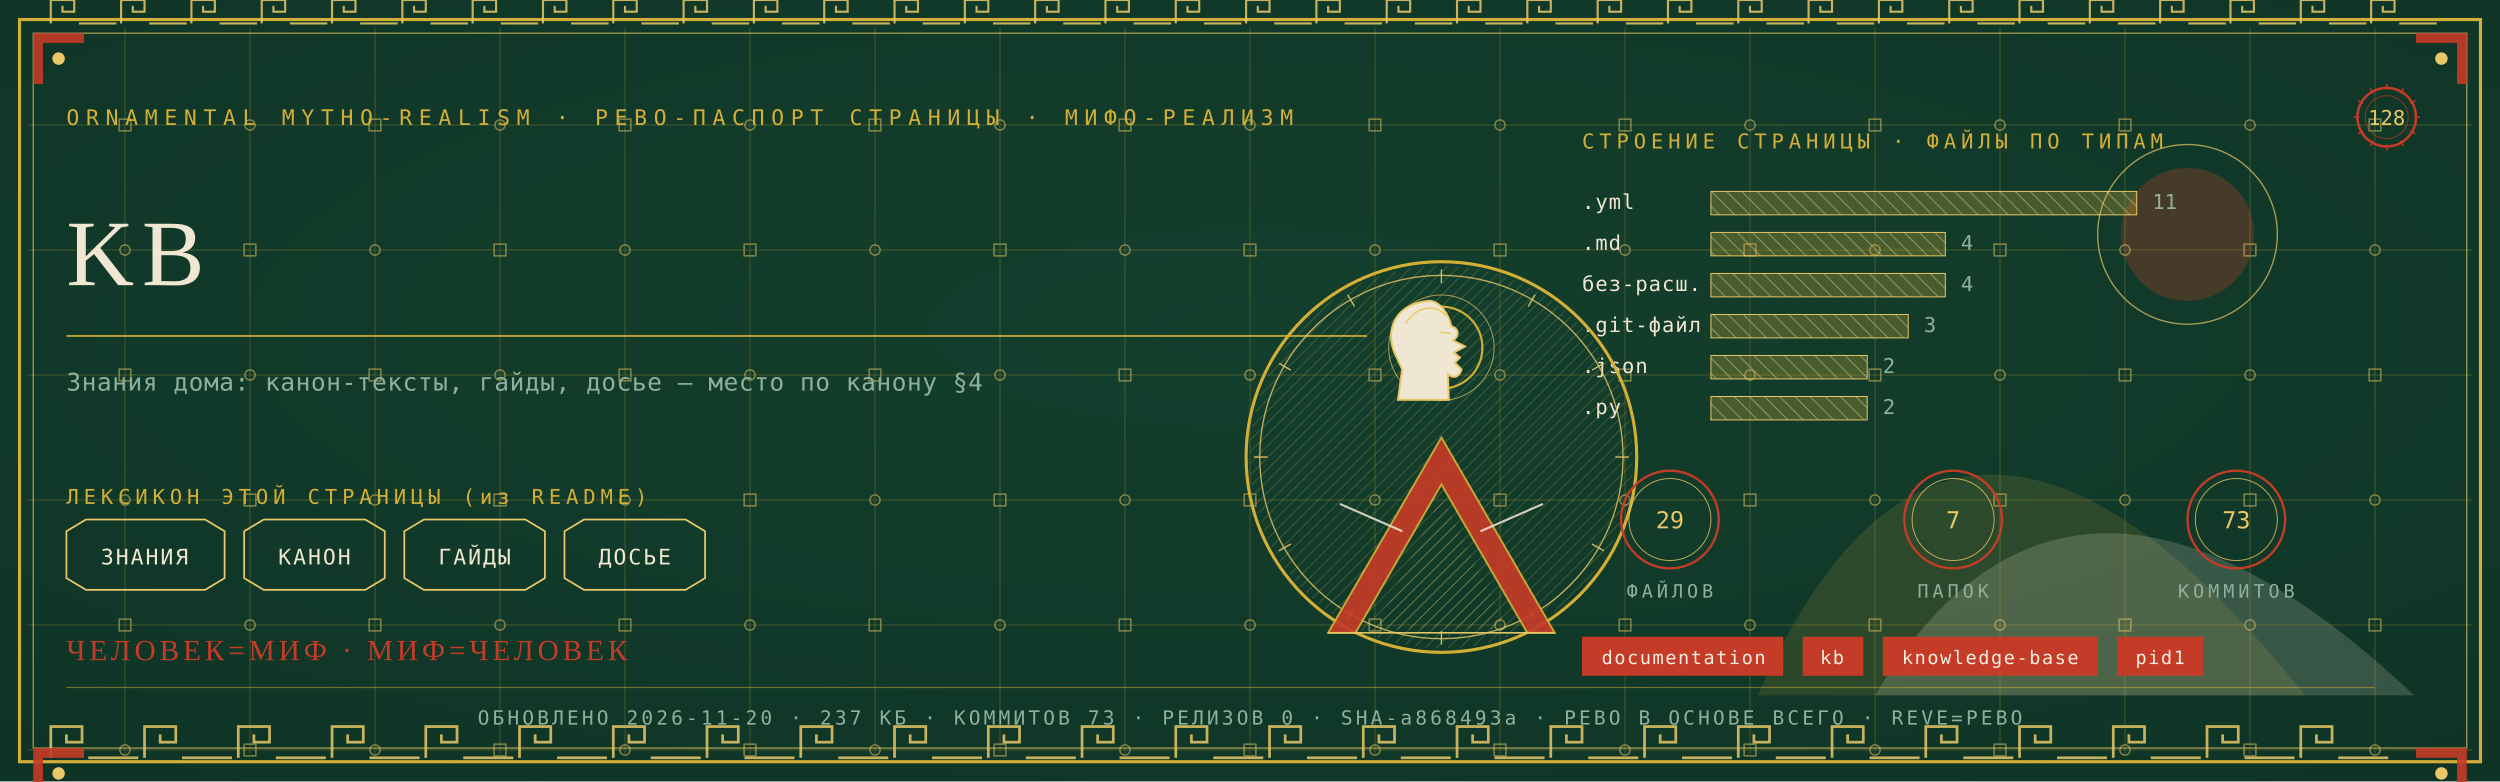
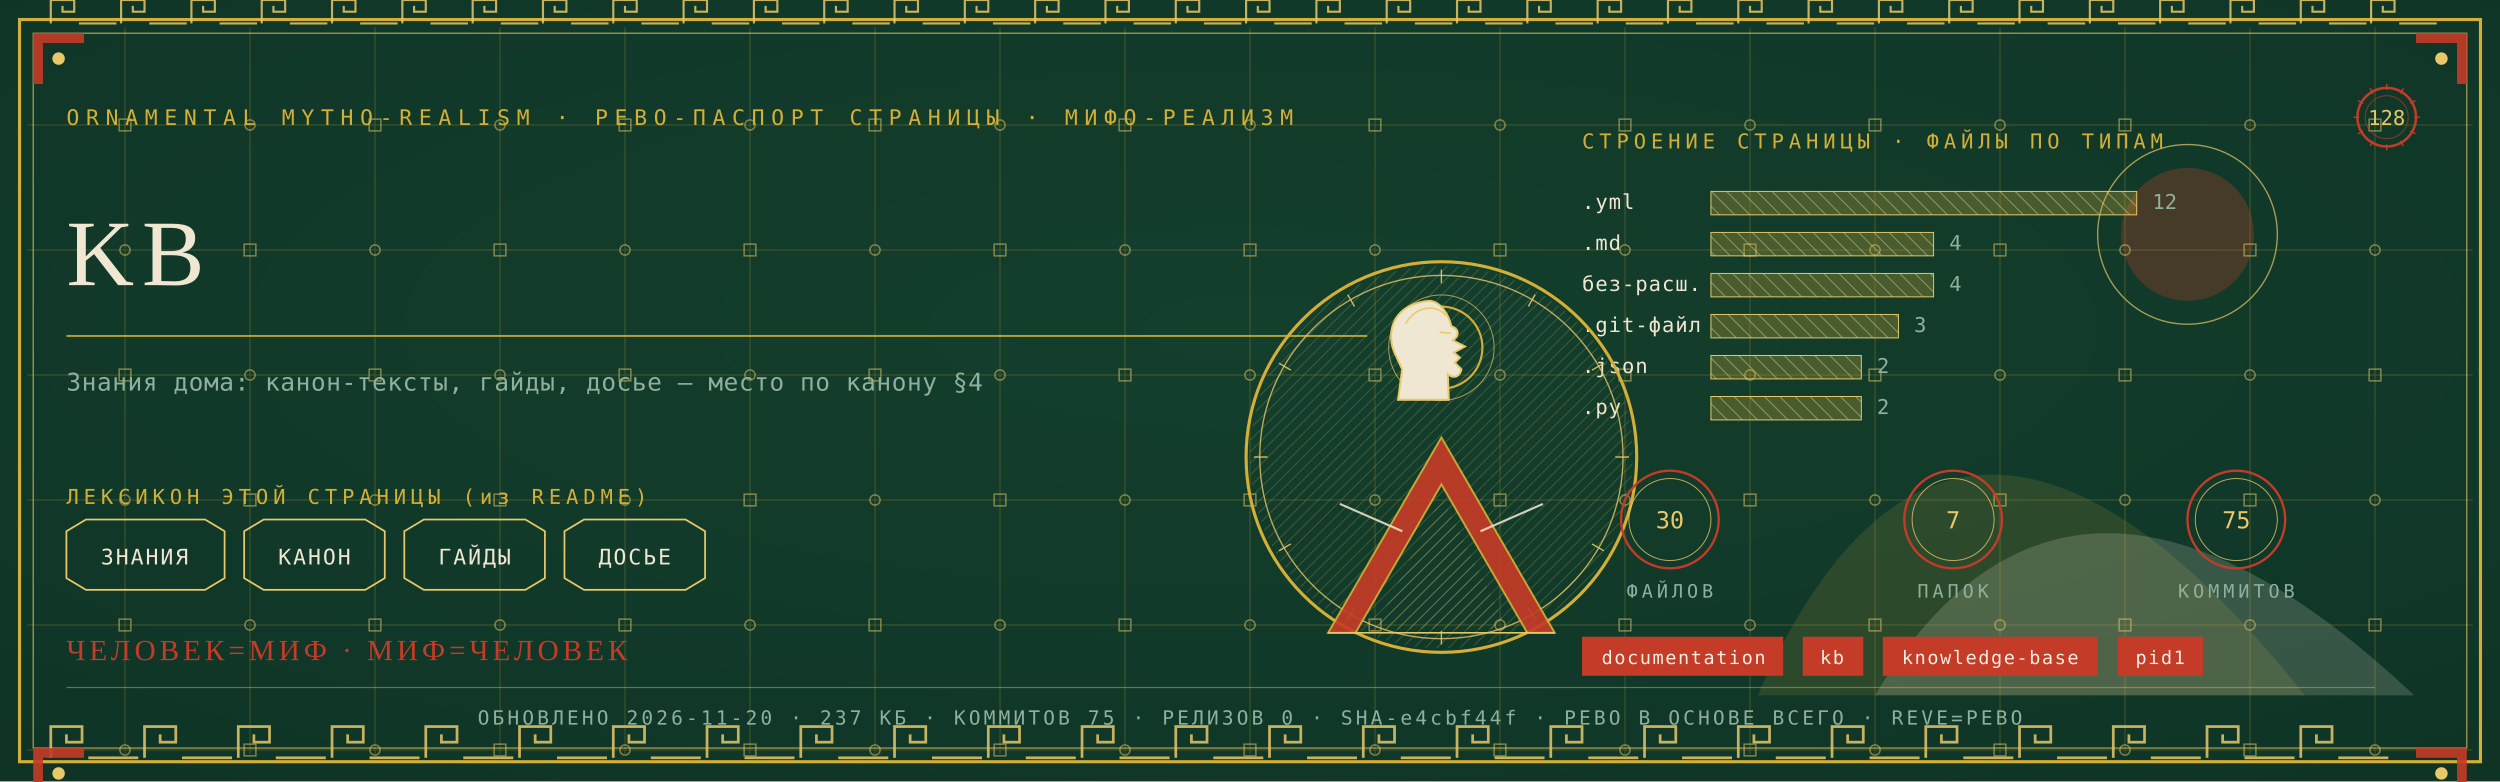
<svg xmlns="http://www.w3.org/2000/svg" viewBox="0 0 1280 400" width="1280" height="400">
  <defs>
    <radialGradient id="rp128" cx="0.5" cy="0.42" r="1.1">
      <stop offset="0" stop-color="#14402E" />
      <stop offset="1" stop-color="#0C2E21" />
    </radialGradient>
    <pattern id="hatchm" width="4.2" height="4.2" patternUnits="userSpaceOnUse" patternTransform="rotate(45)">
      <rect width="4.2" height="4.2" fill="none" />
      <line x1="0" y1="0" x2="0" y2="4.2" stroke="#E8C868" stroke-width="0.5" />
    </pattern>
    <pattern id="hatchv" width="5.5" height="5.5" patternUnits="userSpaceOnUse" patternTransform="rotate(-45)">
      <rect width="5.5" height="5.5" fill="none" />
      <line x1="0" y1="0" x2="0" y2="5.5" stroke="#EFE7D2" stroke-width="0.5" />
    </pattern>
  </defs>
  <rect width="1280" height="400" fill="#0C2E21" />
  <rect width="1280" height="400" fill="url(#rp128)" opacity="0.94" />
  <path d="M 900 356 Q 1000 130 1180 356 Z" fill="#D4AF37" opacity="0.14" />
  <path d="M 960 356 Q 1060 190 1236 356 Z" fill="#EFE7D2" opacity="0.18" />
  <circle cx="1120" cy="120" r="34" fill="#C43B27" opacity="0.30" />
  <circle cx="1120" cy="120" r="46" fill="none" stroke="#E8C868" stroke-width="0.7" opacity="0.7" />
  <g stroke="#D4AF37" stroke-width="0.45" opacity="0.30">
    <line x1="64" y1="14" x2="64" y2="386" />
    <line x1="128" y1="14" x2="128" y2="386" />
    <line x1="192" y1="14" x2="192" y2="386" />
    <line x1="256" y1="14" x2="256" y2="386" />
    <line x1="320" y1="14" x2="320" y2="386" />
    <line x1="384" y1="14" x2="384" y2="386" />
    <line x1="448" y1="14" x2="448" y2="386" />
    <line x1="512" y1="14" x2="512" y2="386" />
    <line x1="576" y1="14" x2="576" y2="386" />
    <line x1="640" y1="14" x2="640" y2="386" />
    <line x1="704" y1="14" x2="704" y2="386" />
    <line x1="768" y1="14" x2="768" y2="386" />
    <line x1="832" y1="14" x2="832" y2="386" />
    <line x1="896" y1="14" x2="896" y2="386" />
    <line x1="960" y1="14" x2="960" y2="386" />
    <line x1="1024" y1="14" x2="1024" y2="386" />
    <line x1="1088" y1="14" x2="1088" y2="386" />
    <line x1="1152" y1="14" x2="1152" y2="386" />
    <line x1="1216" y1="14" x2="1216" y2="386" />
    <line x1="14" y1="64" x2="1266" y2="64" />
    <line x1="14" y1="128" x2="1266" y2="128" />
    <line x1="14" y1="192" x2="1266" y2="192" />
    <line x1="14" y1="256" x2="1266" y2="256" />
    <line x1="14" y1="320" x2="1266" y2="320" />
    <line x1="14" y1="384" x2="1266" y2="384" />
  </g>
  <g fill="none" stroke="#E8C868" stroke-width="0.8" opacity="0.5">
    <rect x="61" y="61" width="6" height="6" />
    <circle cx="64" cy="128" r="2.6" />
    <rect x="61" y="189" width="6" height="6" />
    <circle cx="64" cy="256" r="2.6" />
    <rect x="61" y="317" width="6" height="6" />
    <circle cx="64" cy="384" r="2.6" />
    <circle cx="128" cy="64" r="2.6" />
    <rect x="125" y="125" width="6" height="6" />
    <circle cx="128" cy="192" r="2.6" />
    <rect x="125" y="253" width="6" height="6" />
    <circle cx="128" cy="320" r="2.6" />
    <rect x="125" y="381" width="6" height="6" />
    <rect x="189" y="61" width="6" height="6" />
    <circle cx="192" cy="128" r="2.6" />
    <rect x="189" y="189" width="6" height="6" />
    <circle cx="192" cy="256" r="2.6" />
    <rect x="189" y="317" width="6" height="6" />
    <circle cx="192" cy="384" r="2.6" />
    <circle cx="256" cy="64" r="2.6" />
    <rect x="253" y="125" width="6" height="6" />
    <circle cx="256" cy="192" r="2.6" />
    <rect x="253" y="253" width="6" height="6" />
    <circle cx="256" cy="320" r="2.6" />
    <rect x="253" y="381" width="6" height="6" />
    <rect x="317" y="61" width="6" height="6" />
    <circle cx="320" cy="128" r="2.6" />
    <rect x="317" y="189" width="6" height="6" />
    <circle cx="320" cy="256" r="2.6" />
    <rect x="317" y="317" width="6" height="6" />
    <circle cx="320" cy="384" r="2.6" />
    <circle cx="384" cy="64" r="2.6" />
    <rect x="381" y="125" width="6" height="6" />
    <circle cx="384" cy="192" r="2.6" />
    <rect x="381" y="253" width="6" height="6" />
    <circle cx="384" cy="320" r="2.6" />
    <rect x="381" y="381" width="6" height="6" />
    <rect x="445" y="61" width="6" height="6" />
    <circle cx="448" cy="128" r="2.6" />
    <rect x="445" y="189" width="6" height="6" />
    <circle cx="448" cy="256" r="2.6" />
    <rect x="445" y="317" width="6" height="6" />
    <circle cx="448" cy="384" r="2.6" />
    <circle cx="512" cy="64" r="2.6" />
    <rect x="509" y="125" width="6" height="6" />
    <circle cx="512" cy="192" r="2.6" />
    <rect x="509" y="253" width="6" height="6" />
    <circle cx="512" cy="320" r="2.6" />
    <rect x="509" y="381" width="6" height="6" />
    <rect x="573" y="61" width="6" height="6" />
    <circle cx="576" cy="128" r="2.6" />
    <rect x="573" y="189" width="6" height="6" />
    <circle cx="576" cy="256" r="2.6" />
    <rect x="573" y="317" width="6" height="6" />
    <circle cx="576" cy="384" r="2.6" />
    <circle cx="640" cy="64" r="2.6" />
    <rect x="637" y="125" width="6" height="6" />
    <circle cx="640" cy="192" r="2.6" />
    <rect x="637" y="253" width="6" height="6" />
    <circle cx="640" cy="320" r="2.6" />
    <rect x="637" y="381" width="6" height="6" />
    <rect x="701" y="61" width="6" height="6" />
    <circle cx="704" cy="128" r="2.6" />
    <rect x="701" y="189" width="6" height="6" />
    <circle cx="704" cy="256" r="2.6" />
    <rect x="701" y="317" width="6" height="6" />
    <circle cx="704" cy="384" r="2.6" />
    <circle cx="768" cy="64" r="2.6" />
    <rect x="765" y="125" width="6" height="6" />
    <circle cx="768" cy="192" r="2.6" />
    <rect x="765" y="253" width="6" height="6" />
    <circle cx="768" cy="320" r="2.6" />
    <rect x="765" y="381" width="6" height="6" />
    <rect x="829" y="61" width="6" height="6" />
    <circle cx="832" cy="128" r="2.6" />
    <rect x="829" y="189" width="6" height="6" />
    <circle cx="832" cy="256" r="2.6" />
    <rect x="829" y="317" width="6" height="6" />
    <circle cx="832" cy="384" r="2.6" />
    <circle cx="896" cy="64" r="2.6" />
    <rect x="893" y="125" width="6" height="6" />
    <circle cx="896" cy="192" r="2.6" />
    <rect x="893" y="253" width="6" height="6" />
    <circle cx="896" cy="320" r="2.6" />
    <rect x="893" y="381" width="6" height="6" />
    <rect x="957" y="61" width="6" height="6" />
    <circle cx="960" cy="128" r="2.6" />
    <rect x="957" y="189" width="6" height="6" />
    <circle cx="960" cy="256" r="2.6" />
    <rect x="957" y="317" width="6" height="6" />
    <circle cx="960" cy="384" r="2.6" />
    <circle cx="1024" cy="64" r="2.6" />
    <rect x="1021" y="125" width="6" height="6" />
    <circle cx="1024" cy="192" r="2.6" />
    <rect x="1021" y="253" width="6" height="6" />
    <circle cx="1024" cy="320" r="2.6" />
    <rect x="1021" y="381" width="6" height="6" />
    <rect x="1085" y="61" width="6" height="6" />
    <circle cx="1088" cy="128" r="2.6" />
    <rect x="1085" y="189" width="6" height="6" />
    <circle cx="1088" cy="256" r="2.6" />
    <rect x="1085" y="317" width="6" height="6" />
    <circle cx="1088" cy="384" r="2.6" />
    <circle cx="1152" cy="64" r="2.6" />
    <rect x="1149" y="125" width="6" height="6" />
    <circle cx="1152" cy="192" r="2.6" />
    <rect x="1149" y="253" width="6" height="6" />
    <circle cx="1152" cy="320" r="2.6" />
    <rect x="1149" y="381" width="6" height="6" />
    <rect x="1213" y="61" width="6" height="6" />
    <circle cx="1216" cy="128" r="2.6" />
    <rect x="1213" y="189" width="6" height="6" />
    <circle cx="1216" cy="256" r="2.6" />
    <rect x="1213" y="317" width="6" height="6" />
    <circle cx="1216" cy="384" r="2.6" />
  </g>
  <rect x="10" y="10" width="1260" height="380" fill="none" stroke="#D4AF37" stroke-width="1.6" />
  <rect x="17" y="17" width="1246" height="366" fill="none" stroke="#E8C868" stroke-width="0.6" opacity="0.75" />
  <g fill="none" stroke="#E8C868" stroke-width="1.4" opacity="0.85">
    <path d="M 26 388 L 26 372 L 42 372 L 42 380.0 L 34.0 380.0 L 34.0 376.0" />
    <line x1="45.2" y1="388" x2="70.8" y2="388" />
    <path d="M 74 388 L 74 372 L 90 372 L 90 380.0 L 82.0 380.0 L 82.0 376.0" />
    <line x1="93.2" y1="388" x2="118.8" y2="388" />
    <path d="M 122 388 L 122 372 L 138 372 L 138 380.0 L 130.0 380.0 L 130.0 376.0" />
    <line x1="141.2" y1="388" x2="166.8" y2="388" />
    <path d="M 170 388 L 170 372 L 186 372 L 186 380.0 L 178.0 380.0 L 178.0 376.0" />
    <line x1="189.2" y1="388" x2="214.8" y2="388" />
    <path d="M 218 388 L 218 372 L 234 372 L 234 380.0 L 226.0 380.0 L 226.0 376.0" />
    <line x1="237.2" y1="388" x2="262.8" y2="388" />
    <path d="M 266 388 L 266 372 L 282 372 L 282 380.0 L 274.0 380.0 L 274.0 376.0" />
    <line x1="285.2" y1="388" x2="310.8" y2="388" />
    <path d="M 314 388 L 314 372 L 330 372 L 330 380.0 L 322.0 380.0 L 322.0 376.0" />
    <line x1="333.2" y1="388" x2="358.8" y2="388" />
    <path d="M 362 388 L 362 372 L 378 372 L 378 380.0 L 370.0 380.0 L 370.0 376.0" />
    <line x1="381.2" y1="388" x2="406.8" y2="388" />
    <path d="M 410 388 L 410 372 L 426 372 L 426 380.0 L 418.0 380.0 L 418.0 376.0" />
    <line x1="429.2" y1="388" x2="454.8" y2="388" />
    <path d="M 458 388 L 458 372 L 474 372 L 474 380.0 L 466.0 380.0 L 466.0 376.0" />
    <line x1="477.2" y1="388" x2="502.8" y2="388" />
    <path d="M 506 388 L 506 372 L 522 372 L 522 380.0 L 514.0 380.0 L 514.0 376.0" />
    <line x1="525.2" y1="388" x2="550.8" y2="388" />
    <path d="M 554 388 L 554 372 L 570 372 L 570 380.0 L 562.0 380.0 L 562.0 376.0" />
    <line x1="573.2" y1="388" x2="598.8" y2="388" />
    <path d="M 602 388 L 602 372 L 618 372 L 618 380.0 L 610.0 380.0 L 610.0 376.0" />
    <line x1="621.2" y1="388" x2="646.8" y2="388" />
    <path d="M 650 388 L 650 372 L 666 372 L 666 380.0 L 658.0 380.0 L 658.0 376.0" />
    <line x1="669.2" y1="388" x2="694.8" y2="388" />
    <path d="M 698 388 L 698 372 L 714 372 L 714 380.0 L 706.0 380.0 L 706.0 376.0" />
    <line x1="717.2" y1="388" x2="742.8" y2="388" />
    <path d="M 746 388 L 746 372 L 762 372 L 762 380.0 L 754.0 380.0 L 754.0 376.0" />
    <line x1="765.2" y1="388" x2="790.8" y2="388" />
    <path d="M 794 388 L 794 372 L 810 372 L 810 380.0 L 802.0 380.0 L 802.0 376.0" />
    <line x1="813.2" y1="388" x2="838.8" y2="388" />
    <path d="M 842 388 L 842 372 L 858 372 L 858 380.0 L 850.0 380.0 L 850.0 376.0" />
    <line x1="861.2" y1="388" x2="886.8" y2="388" />
    <path d="M 890 388 L 890 372 L 906 372 L 906 380.0 L 898.0 380.0 L 898.0 376.0" />
    <line x1="909.2" y1="388" x2="934.8" y2="388" />
    <path d="M 938 388 L 938 372 L 954 372 L 954 380.0 L 946.0 380.0 L 946.0 376.0" />
    <line x1="957.2" y1="388" x2="982.8" y2="388" />
    <path d="M 986 388 L 986 372 L 1002 372 L 1002 380.0 L 994.0 380.0 L 994.0 376.0" />
    <line x1="1005.2" y1="388" x2="1030.8" y2="388" />
    <path d="M 1034 388 L 1034 372 L 1050 372 L 1050 380.0 L 1042.0 380.0 L 1042.0 376.0" />
    <line x1="1053.2" y1="388" x2="1078.8" y2="388" />
    <path d="M 1082 388 L 1082 372 L 1098 372 L 1098 380.0 L 1090.0 380.0 L 1090.0 376.0" />
    <line x1="1101.2" y1="388" x2="1126.8" y2="388" />
    <path d="M 1130 388 L 1130 372 L 1146 372 L 1146 380.0 L 1138.0 380.0 L 1138.0 376.0" />
    <line x1="1149.2" y1="388" x2="1174.8" y2="388" />
    <path d="M 1178 388 L 1178 372 L 1194 372 L 1194 380.0 L 1186.0 380.0 L 1186.0 376.0" />
    <line x1="1197.2" y1="388" x2="1222.8" y2="388" />
  </g>
  <g fill="none" stroke="#E8C868" stroke-width="1.1" opacity="0.85">
    <path d="M 26 12 L 26 0 L 38 0 L 38 6.0 L 32.0 6.0 L 32.0 3.0" />
    <line x1="40.4" y1="12" x2="59.6" y2="12" />
    <path d="M 62 12 L 62 0 L 74 0 L 74 6.0 L 68.0 6.0 L 68.0 3.0" />
    <line x1="76.4" y1="12" x2="95.6" y2="12" />
    <path d="M 98 12 L 98 0 L 110 0 L 110 6.0 L 104.0 6.0 L 104.0 3.0" />
    <line x1="112.4" y1="12" x2="131.6" y2="12" />
    <path d="M 134 12 L 134 0 L 146 0 L 146 6.0 L 140.0 6.0 L 140.0 3.0" />
    <line x1="148.4" y1="12" x2="167.6" y2="12" />
    <path d="M 170 12 L 170 0 L 182 0 L 182 6.0 L 176.0 6.0 L 176.0 3.0" />
    <line x1="184.4" y1="12" x2="203.6" y2="12" />
    <path d="M 206 12 L 206 0 L 218 0 L 218 6.0 L 212.0 6.0 L 212.0 3.0" />
    <line x1="220.4" y1="12" x2="239.6" y2="12" />
    <path d="M 242 12 L 242 0 L 254 0 L 254 6.0 L 248.0 6.0 L 248.0 3.0" />
    <line x1="256.4" y1="12" x2="275.6" y2="12" />
    <path d="M 278 12 L 278 0 L 290 0 L 290 6.0 L 284.0 6.0 L 284.0 3.0" />
    <line x1="292.4" y1="12" x2="311.6" y2="12" />
    <path d="M 314 12 L 314 0 L 326 0 L 326 6.0 L 320.0 6.0 L 320.0 3.0" />
    <line x1="328.4" y1="12" x2="347.6" y2="12" />
    <path d="M 350 12 L 350 0 L 362 0 L 362 6.0 L 356.0 6.0 L 356.0 3.0" />
    <line x1="364.4" y1="12" x2="383.6" y2="12" />
    <path d="M 386 12 L 386 0 L 398 0 L 398 6.0 L 392.0 6.0 L 392.0 3.0" />
    <line x1="400.4" y1="12" x2="419.6" y2="12" />
    <path d="M 422 12 L 422 0 L 434 0 L 434 6.0 L 428.0 6.0 L 428.0 3.0" />
    <line x1="436.4" y1="12" x2="455.6" y2="12" />
    <path d="M 458 12 L 458 0 L 470 0 L 470 6.0 L 464.0 6.0 L 464.0 3.0" />
    <line x1="472.4" y1="12" x2="491.6" y2="12" />
    <path d="M 494 12 L 494 0 L 506 0 L 506 6.0 L 500.0 6.0 L 500.0 3.0" />
    <line x1="508.4" y1="12" x2="527.6" y2="12" />
    <path d="M 530 12 L 530 0 L 542 0 L 542 6.0 L 536.0 6.0 L 536.0 3.0" />
    <line x1="544.4" y1="12" x2="563.6" y2="12" />
    <path d="M 566 12 L 566 0 L 578 0 L 578 6.0 L 572.0 6.0 L 572.0 3.0" />
    <line x1="580.4" y1="12" x2="599.6" y2="12" />
    <path d="M 602 12 L 602 0 L 614 0 L 614 6.0 L 608.0 6.0 L 608.0 3.0" />
    <line x1="616.4" y1="12" x2="635.6" y2="12" />
    <path d="M 638 12 L 638 0 L 650 0 L 650 6.0 L 644.0 6.0 L 644.0 3.0" />
    <line x1="652.4" y1="12" x2="671.6" y2="12" />
    <path d="M 674 12 L 674 0 L 686 0 L 686 6.0 L 680.0 6.0 L 680.0 3.0" />
    <line x1="688.4" y1="12" x2="707.6" y2="12" />
    <path d="M 710 12 L 710 0 L 722 0 L 722 6.0 L 716.0 6.0 L 716.0 3.0" />
    <line x1="724.4" y1="12" x2="743.6" y2="12" />
    <path d="M 746 12 L 746 0 L 758 0 L 758 6.0 L 752.0 6.0 L 752.0 3.0" />
    <line x1="760.4" y1="12" x2="779.6" y2="12" />
    <path d="M 782 12 L 782 0 L 794 0 L 794 6.0 L 788.0 6.0 L 788.0 3.0" />
    <line x1="796.4" y1="12" x2="815.6" y2="12" />
    <path d="M 818 12 L 818 0 L 830 0 L 830 6.0 L 824.0 6.0 L 824.0 3.0" />
    <line x1="832.4" y1="12" x2="851.6" y2="12" />
    <path d="M 854 12 L 854 0 L 866 0 L 866 6.0 L 860.0 6.0 L 860.0 3.0" />
    <line x1="868.4" y1="12" x2="887.6" y2="12" />
    <path d="M 890 12 L 890 0 L 902 0 L 902 6.0 L 896.0 6.0 L 896.0 3.0" />
    <line x1="904.4" y1="12" x2="923.6" y2="12" />
    <path d="M 926 12 L 926 0 L 938 0 L 938 6.0 L 932.0 6.0 L 932.0 3.0" />
    <line x1="940.4" y1="12" x2="959.6" y2="12" />
    <path d="M 962 12 L 962 0 L 974 0 L 974 6.0 L 968.0 6.0 L 968.0 3.0" />
    <line x1="976.4" y1="12" x2="995.6" y2="12" />
    <path d="M 998 12 L 998 0 L 1010 0 L 1010 6.0 L 1004.0 6.0 L 1004.0 3.0" />
    <line x1="1012.4" y1="12" x2="1031.6" y2="12" />
    <path d="M 1034 12 L 1034 0 L 1046 0 L 1046 6.0 L 1040.0 6.0 L 1040.0 3.0" />
    <line x1="1048.4" y1="12" x2="1067.6" y2="12" />
    <path d="M 1070 12 L 1070 0 L 1082 0 L 1082 6.0 L 1076.0 6.0 L 1076.0 3.0" />
    <line x1="1084.4" y1="12" x2="1103.6" y2="12" />
    <path d="M 1106 12 L 1106 0 L 1118 0 L 1118 6.0 L 1112.0 6.0 L 1112.0 3.0" />
    <line x1="1120.4" y1="12" x2="1139.6" y2="12" />
    <path d="M 1142 12 L 1142 0 L 1154 0 L 1154 6.0 L 1148.0 6.0 L 1148.0 3.0" />
    <line x1="1156.4" y1="12" x2="1175.6" y2="12" />
    <path d="M 1178 12 L 1178 0 L 1190 0 L 1190 6.0 L 1184.0 6.0 L 1184.0 3.0" />
    <line x1="1192.4" y1="12" x2="1211.6" y2="12" />
    <path d="M 1214 12 L 1214 0 L 1226 0 L 1226 6.0 L 1220.0 6.0 L 1220.0 3.0" />
    <line x1="1228.4" y1="12" x2="1247.6" y2="12" />
  </g>
  <g transform="translate(17,17) scale(1,1)">
    <path d="M 0 0 L 26 0 L 26 5 L 5 5 L 5 26 L 0 26 Z" fill="#C43B27" opacity="0.9" />
    <circle cx="13" cy="13" r="3.2" fill="#E8C868" />
  </g>
  <g transform="translate(1263,17) scale(-1,1)">
    <path d="M 0 0 L 26 0 L 26 5 L 5 5 L 5 26 L 0 26 Z" fill="#C43B27" opacity="0.9" />
    <circle cx="13" cy="13" r="3.2" fill="#E8C868" />
  </g>
  <g transform="translate(17,383) scale(1,1)">
    <path d="M 0 0 L 26 0 L 26 5 L 5 5 L 5 26 L 0 26 Z" fill="#C43B27" opacity="0.9" />
    <circle cx="13" cy="13" r="3.2" fill="#E8C868" />
  </g>
  <g transform="translate(1263,383) scale(-1,1)">
    <path d="M 0 0 L 26 0 L 26 5 L 5 5 L 5 26 L 0 26 Z" fill="#C43B27" opacity="0.9" />
    <circle cx="13" cy="13" r="3.2" fill="#E8C868" />
  </g>
  <text x="34" y="64" font-family="'Cascadia Mono', ui-monospace, Consolas, monospace" font-size="11" fill="#D4AF37" letter-spacing="3.4">ORNAMENTAL MYTHO-REALISM · РЕВО-ПАСПОРТ СТРАНИЦЫ · МИФО-РЕАЛИЗМ</text>
  <g transform="translate(1222,60)">
    <circle r="15" fill="none" stroke="#C43B27" stroke-width="1.3" />
    <circle r="11" fill="none" stroke="#C43B27" stroke-width="0.55" opacity="0.6" />
    <text y="4" text-anchor="middle" font-family="'Cascadia Mono', ui-monospace, Consolas, monospace" font-size="10.5" fill="#E8C868">128</text>
    <g stroke="#C43B27" stroke-width="0.7">
      <line x1="0" y1="-17" x2="0" y2="-14" transform="rotate(0)" />
      <line x1="0" y1="-17" x2="0" y2="-14" transform="rotate(30)" />
      <line x1="0" y1="-17" x2="0" y2="-14" transform="rotate(60)" />
      <line x1="0" y1="-17" x2="0" y2="-14" transform="rotate(90)" />
      <line x1="0" y1="-17" x2="0" y2="-14" transform="rotate(120)" />
      <line x1="0" y1="-17" x2="0" y2="-14" transform="rotate(150)" />
      <line x1="0" y1="-17" x2="0" y2="-14" transform="rotate(180)" />
      <line x1="0" y1="-17" x2="0" y2="-14" transform="rotate(210)" />
      <line x1="0" y1="-17" x2="0" y2="-14" transform="rotate(240)" />
      <line x1="0" y1="-17" x2="0" y2="-14" transform="rotate(270)" />
      <line x1="0" y1="-17" x2="0" y2="-14" transform="rotate(300)" />
      <line x1="0" y1="-17" x2="0" y2="-14" transform="rotate(330)" />
    </g>
  </g>
  <text x="34" y="146" font-family="Georgia, 'Times New Roman', serif" font-size="48.0" fill="#EFE7D2" letter-spacing="4">KB</text>
  <line x1="34" y1="172" x2="700" y2="172" stroke="#D4AF37" stroke-width="1" opacity="0.85" />
  <text x="34" y="200" font-family="'Cascadia Mono', ui-monospace, Consolas, monospace" font-size="12.5" fill="#8FB09C" letter-spacing="0.3">Знания дома: канон-тексты, гайды, досье — место по канону §4</text>
  <text x="34" y="258" font-family="'Cascadia Mono', ui-monospace, Consolas, monospace" font-size="10.5" fill="#D4AF37" letter-spacing="2.5">ЛЕКСИКОН ЭТОЙ СТРАНИЦЫ (из README)</text>
  <path d="M 34 272 L 44 266 L 105 266 L 115 272 L 115 296 L 105 302 L 44 302 L 34 296 Z" fill="none" stroke="#E8C868" stroke-width="0.9" />
  <text x="74" y="289" text-anchor="middle" font-family="'Cascadia Mono', ui-monospace, Consolas, monospace" font-size="11" fill="#EFE7D2" letter-spacing="1">ЗНАНИЯ</text>
  <path d="M 125 272 L 135 266 L 187 266 L 197 272 L 197 296 L 187 302 L 135 302 L 125 296 Z" fill="none" stroke="#E8C868" stroke-width="0.9" />
  <text x="161" y="289" text-anchor="middle" font-family="'Cascadia Mono', ui-monospace, Consolas, monospace" font-size="11" fill="#EFE7D2" letter-spacing="1">КАНОН</text>
  <path d="M 207 272 L 217 266 L 269 266 L 279 272 L 279 296 L 269 302 L 217 302 L 207 296 Z" fill="none" stroke="#E8C868" stroke-width="0.9" />
  <text x="243" y="289" text-anchor="middle" font-family="'Cascadia Mono', ui-monospace, Consolas, monospace" font-size="11" fill="#EFE7D2" letter-spacing="1">ГАЙДЫ</text>
  <path d="M 289 272 L 299 266 L 351 266 L 361 272 L 361 296 L 351 302 L 299 302 L 289 296 Z" fill="none" stroke="#E8C868" stroke-width="0.9" />
  <text x="325" y="289" text-anchor="middle" font-family="'Cascadia Mono', ui-monospace, Consolas, monospace" font-size="11" fill="#EFE7D2" letter-spacing="1">ДОСЬЕ</text>
  <text x="810" y="76" font-family="'Cascadia Mono', ui-monospace, Consolas, monospace" font-size="10.5" fill="#D4AF37" letter-spacing="2.5">СТРОЕНИЕ СТРАНИЦЫ · ФАЙЛЫ ПО ТИПАМ</text>
  <text x="810" y="107" font-family="'Cascadia Mono', ui-monospace, Consolas, monospace" font-size="10.5" fill="#EFE7D2" letter-spacing="0.5">.yml</text>
  <rect x="876" y="98" width="218" height="12" fill="url(#hatchv)" opacity="0.9" />
  <rect x="876" y="98" width="218" height="12" fill="#D4AF37" opacity="0.28" />
  <rect x="876" y="98" width="218" height="12" fill="none" stroke="#E8C868" stroke-width="0.5" />
-   <text x="1102" y="107" font-family="'Cascadia Mono', ui-monospace, Consolas, monospace" font-size="10.5" fill="#8FB09C">11</text>
+   <text x="1102" y="107" font-family="'Cascadia Mono', ui-monospace, Consolas, monospace" font-size="10.5" fill="#8FB09C">12</text>
  <text x="810" y="128" font-family="'Cascadia Mono', ui-monospace, Consolas, monospace" font-size="10.5" fill="#EFE7D2" letter-spacing="0.5">.md</text>
-   <rect x="876" y="119" width="120" height="12" fill="url(#hatchv)" opacity="0.9" />
-   <rect x="876" y="119" width="120" height="12" fill="#D4AF37" opacity="0.28" />
-   <rect x="876" y="119" width="120" height="12" fill="none" stroke="#E8C868" stroke-width="0.5" />
-   <text x="1004" y="128" font-family="'Cascadia Mono', ui-monospace, Consolas, monospace" font-size="10.5" fill="#8FB09C">4</text>
+   <rect x="876" y="119" width="114" height="12" fill="url(#hatchv)" opacity="0.9" />
+   <rect x="876" y="119" width="114" height="12" fill="#D4AF37" opacity="0.28" />
+   <rect x="876" y="119" width="114" height="12" fill="none" stroke="#E8C868" stroke-width="0.5" />
+   <text x="998" y="128" font-family="'Cascadia Mono', ui-monospace, Consolas, monospace" font-size="10.5" fill="#8FB09C">4</text>
  <text x="810" y="149" font-family="'Cascadia Mono', ui-monospace, Consolas, monospace" font-size="10.5" fill="#EFE7D2" letter-spacing="0.5">без-расш.</text>
-   <rect x="876" y="140" width="120" height="12" fill="url(#hatchv)" opacity="0.9" />
-   <rect x="876" y="140" width="120" height="12" fill="#D4AF37" opacity="0.28" />
-   <rect x="876" y="140" width="120" height="12" fill="none" stroke="#E8C868" stroke-width="0.5" />
-   <text x="1004" y="149" font-family="'Cascadia Mono', ui-monospace, Consolas, monospace" font-size="10.5" fill="#8FB09C">4</text>
+   <rect x="876" y="140" width="114" height="12" fill="url(#hatchv)" opacity="0.9" />
+   <rect x="876" y="140" width="114" height="12" fill="#D4AF37" opacity="0.28" />
+   <rect x="876" y="140" width="114" height="12" fill="none" stroke="#E8C868" stroke-width="0.5" />
+   <text x="998" y="149" font-family="'Cascadia Mono', ui-monospace, Consolas, monospace" font-size="10.5" fill="#8FB09C">4</text>
  <text x="810" y="170" font-family="'Cascadia Mono', ui-monospace, Consolas, monospace" font-size="10.5" fill="#EFE7D2" letter-spacing="0.5">.git-файл</text>
-   <rect x="876" y="161" width="101" height="12" fill="url(#hatchv)" opacity="0.9" />
-   <rect x="876" y="161" width="101" height="12" fill="#D4AF37" opacity="0.28" />
-   <rect x="876" y="161" width="101" height="12" fill="none" stroke="#E8C868" stroke-width="0.5" />
-   <text x="985" y="170" font-family="'Cascadia Mono', ui-monospace, Consolas, monospace" font-size="10.5" fill="#8FB09C">3</text>
+   <rect x="876" y="161" width="96" height="12" fill="url(#hatchv)" opacity="0.9" />
+   <rect x="876" y="161" width="96" height="12" fill="#D4AF37" opacity="0.28" />
+   <rect x="876" y="161" width="96" height="12" fill="none" stroke="#E8C868" stroke-width="0.5" />
+   <text x="980" y="170" font-family="'Cascadia Mono', ui-monospace, Consolas, monospace" font-size="10.5" fill="#8FB09C">3</text>
  <text x="810" y="191" font-family="'Cascadia Mono', ui-monospace, Consolas, monospace" font-size="10.5" fill="#EFE7D2" letter-spacing="0.5">.json</text>
-   <rect x="876" y="182" width="80" height="12" fill="url(#hatchv)" opacity="0.9" />
-   <rect x="876" y="182" width="80" height="12" fill="#D4AF37" opacity="0.28" />
-   <rect x="876" y="182" width="80" height="12" fill="none" stroke="#E8C868" stroke-width="0.5" />
-   <text x="964" y="191" font-family="'Cascadia Mono', ui-monospace, Consolas, monospace" font-size="10.5" fill="#8FB09C">2</text>
+   <rect x="876" y="182" width="77" height="12" fill="url(#hatchv)" opacity="0.9" />
+   <rect x="876" y="182" width="77" height="12" fill="#D4AF37" opacity="0.28" />
+   <rect x="876" y="182" width="77" height="12" fill="none" stroke="#E8C868" stroke-width="0.5" />
+   <text x="961" y="191" font-family="'Cascadia Mono', ui-monospace, Consolas, monospace" font-size="10.5" fill="#8FB09C">2</text>
  <text x="810" y="212" font-family="'Cascadia Mono', ui-monospace, Consolas, monospace" font-size="10.5" fill="#EFE7D2" letter-spacing="0.5">.py</text>
-   <rect x="876" y="203" width="80" height="12" fill="url(#hatchv)" opacity="0.9" />
-   <rect x="876" y="203" width="80" height="12" fill="#D4AF37" opacity="0.28" />
-   <rect x="876" y="203" width="80" height="12" fill="none" stroke="#E8C868" stroke-width="0.5" />
-   <text x="964" y="212" font-family="'Cascadia Mono', ui-monospace, Consolas, monospace" font-size="10.5" fill="#8FB09C">2</text>
+   <rect x="876" y="203" width="77" height="12" fill="url(#hatchv)" opacity="0.9" />
+   <rect x="876" y="203" width="77" height="12" fill="#D4AF37" opacity="0.28" />
+   <rect x="876" y="203" width="77" height="12" fill="none" stroke="#E8C868" stroke-width="0.5" />
+   <text x="961" y="212" font-family="'Cascadia Mono', ui-monospace, Consolas, monospace" font-size="10.5" fill="#8FB09C">2</text>
  <g transform="translate(738,234)">
    <circle r="100" fill="none" stroke="#D4AF37" stroke-width="1.6" />
    <circle r="93" fill="none" stroke="#E8C868" stroke-width="0.7" opacity="0.8" />
    <circle r="98" fill="url(#hatchm)" opacity="0.4" />
    <g stroke="#E8C868" stroke-width="0.7" opacity="0.9">
      <line x1="0" y1="-96" x2="0" y2="-89" transform="rotate(0)" />
      <line x1="0" y1="-96" x2="0" y2="-89" transform="rotate(30)" />
      <line x1="0" y1="-96" x2="0" y2="-89" transform="rotate(60)" />
      <line x1="0" y1="-96" x2="0" y2="-89" transform="rotate(90)" />
      <line x1="0" y1="-96" x2="0" y2="-89" transform="rotate(120)" />
      <line x1="0" y1="-96" x2="0" y2="-89" transform="rotate(150)" />
      <line x1="0" y1="-96" x2="0" y2="-89" transform="rotate(180)" />
      <line x1="0" y1="-96" x2="0" y2="-89" transform="rotate(210)" />
      <line x1="0" y1="-96" x2="0" y2="-89" transform="rotate(240)" />
      <line x1="0" y1="-96" x2="0" y2="-89" transform="rotate(270)" />
      <line x1="0" y1="-96" x2="0" y2="-89" transform="rotate(300)" />
      <line x1="0" y1="-96" x2="0" y2="-89" transform="rotate(330)" />
    </g>
    <circle cy="-56" r="21" fill="none" stroke="#D4AF37" stroke-width="1.1" />
    <circle cy="-56" r="27" fill="none" stroke="#E8C868" stroke-width="0.5" opacity="0.7" />
    <path d="M -6.0 -80.0 C -23.5 -78.7 -28.7 -65.7 -24.3 -54.0 L -20.1 -44.9 L -22.2 -29.3 L 3.8 -29.3 L 3.3 -42.3 C 6.9 -39.7 9.5 -41.5 10.3 -44.9 L 6.9 -48.3 L 9.5 -50.9 L 6.4 -53.5 L 12.1 -56.6 L 5.9 -59.7 C 9.5 -62.3 9.0 -65.7 5.1 -67.0 C 3.8 -72.7 -0.1 -79.5 -6.0 -80.0 Z" fill="#EFE7D2" stroke="#E8C868" stroke-width="1.0" />
    <g fill="none" stroke="#E8C868" stroke-width="0.8" opacity="0.95">
      <path d="M -18.3 -68.3 C -13.1 -77.4 -2.7 -78.7 2.5 -72.2" />
      <path d="M -0.9 -63.9 L 4.8 -63.4" />
    </g>
    <path d="M -58.0 90.0 L 0 -10.0 L 58.0 90.0 L 44.0 90.0 L 0 14.0 L -44.0 90.0 Z" fill="#C43B27" opacity="0.92" stroke="#D4AF37" stroke-width="1.0" />
    <path d="M -34.0 88.0 L 0 20.0 L 34.0 88.0" fill="url(#hatchm)" opacity="0.5" stroke="none" />
    <path d="M -58.0 90.0 L 58.0 90.0" fill="none" stroke="#E8C868" stroke-width="0.8" />
    <path d="M -52.0 24.0 L -20.0 38.0" fill="none" stroke="#EFE7D2" stroke-width="1.1" opacity="0.85" />
    <path d="M 52.0 24.0 L 20.0 38.0" fill="none" stroke="#EFE7D2" stroke-width="1.1" opacity="0.85" />
  </g>
  <g transform="translate(855,266)">
    <circle r="25" fill="none" stroke="#C43B27" stroke-width="1.2" />
    <circle r="21" fill="none" stroke="#E8C868" stroke-width="0.5" opacity="0.8" />
-     <text y="4.5" text-anchor="middle" font-family="'Cascadia Mono', ui-monospace, Consolas, monospace" font-size="12" fill="#E8C868">29</text>
+     <text y="4.5" text-anchor="middle" font-family="'Cascadia Mono', ui-monospace, Consolas, monospace" font-size="12" fill="#E8C868">30</text>
    <text y="40" text-anchor="middle" font-family="'Cascadia Mono', ui-monospace, Consolas, monospace" font-size="9.5" fill="#8FB09C" letter-spacing="2">ФАЙЛОВ</text>
  </g>
  <g transform="translate(1000,266)">
    <circle r="25" fill="none" stroke="#C43B27" stroke-width="1.2" />
    <circle r="21" fill="none" stroke="#E8C868" stroke-width="0.5" opacity="0.8" />
    <text y="4.5" text-anchor="middle" font-family="'Cascadia Mono', ui-monospace, Consolas, monospace" font-size="12" fill="#E8C868">7</text>
    <text y="40" text-anchor="middle" font-family="'Cascadia Mono', ui-monospace, Consolas, monospace" font-size="9.5" fill="#8FB09C" letter-spacing="2">ПАПОК</text>
  </g>
  <g transform="translate(1145,266)">
    <circle r="25" fill="none" stroke="#C43B27" stroke-width="1.2" />
    <circle r="21" fill="none" stroke="#E8C868" stroke-width="0.5" opacity="0.8" />
-     <text y="4.5" text-anchor="middle" font-family="'Cascadia Mono', ui-monospace, Consolas, monospace" font-size="12" fill="#E8C868">73</text>
+     <text y="4.5" text-anchor="middle" font-family="'Cascadia Mono', ui-monospace, Consolas, monospace" font-size="12" fill="#E8C868">75</text>
    <text y="40" text-anchor="middle" font-family="'Cascadia Mono', ui-monospace, Consolas, monospace" font-size="9.5" fill="#8FB09C" letter-spacing="2">КОММИТОВ</text>
  </g>
  <rect x="810" y="326" rx="0" width="103" height="20" fill="#C43B27" />
  <text x="862" y="340" text-anchor="middle" font-family="'Cascadia Mono', ui-monospace, Consolas, monospace" font-size="9.5" fill="#F5EFE2" letter-spacing="0.8">documentation</text>
  <rect x="923" y="326" rx="0" width="31" height="20" fill="#C43B27" />
  <text x="938" y="340" text-anchor="middle" font-family="'Cascadia Mono', ui-monospace, Consolas, monospace" font-size="9.5" fill="#F5EFE2" letter-spacing="0.8">kb</text>
  <rect x="964" y="326" rx="0" width="110" height="20" fill="#C43B27" />
  <text x="1019" y="340" text-anchor="middle" font-family="'Cascadia Mono', ui-monospace, Consolas, monospace" font-size="9.5" fill="#F5EFE2" letter-spacing="0.8">knowledge-base</text>
  <rect x="1084" y="326" rx="0" width="44" height="20" fill="#C43B27" />
  <text x="1106" y="340" text-anchor="middle" font-family="'Cascadia Mono', ui-monospace, Consolas, monospace" font-size="9.5" fill="#F5EFE2" letter-spacing="0.8">pid1</text>
  <text x="34" y="338" font-family="Georgia, 'Times New Roman', serif" font-size="15" fill="#C43B27" letter-spacing="2">ЧЕЛОВЕК=МИФ · МИФ=ЧЕЛОВЕК</text>
  <line x1="34" y1="352" x2="1216" y2="352" stroke="#D4AF37" stroke-width="0.6" opacity="0.5" />
-   <text x="640" y="371" text-anchor="middle" font-family="'Cascadia Mono', ui-monospace, Consolas, monospace" font-size="10" fill="#8FB09C" letter-spacing="1.6">ОБНОВЛЕНО 2026-11-20 · 237 КБ · КОММИТОВ 73 · РЕЛИЗОВ 0 · SHA-a868493a · РЕВО В ОСНОВЕ ВСЕГО · REVE=РЕВО</text>
+   <text x="640" y="371" text-anchor="middle" font-family="'Cascadia Mono', ui-monospace, Consolas, monospace" font-size="10" fill="#8FB09C" letter-spacing="1.6">ОБНОВЛЕНО 2026-11-20 · 237 КБ · КОММИТОВ 75 · РЕЛИЗОВ 0 · SHA-e4cbf44f · РЕВО В ОСНОВЕ ВСЕГО · REVE=РЕВО</text>
</svg>
